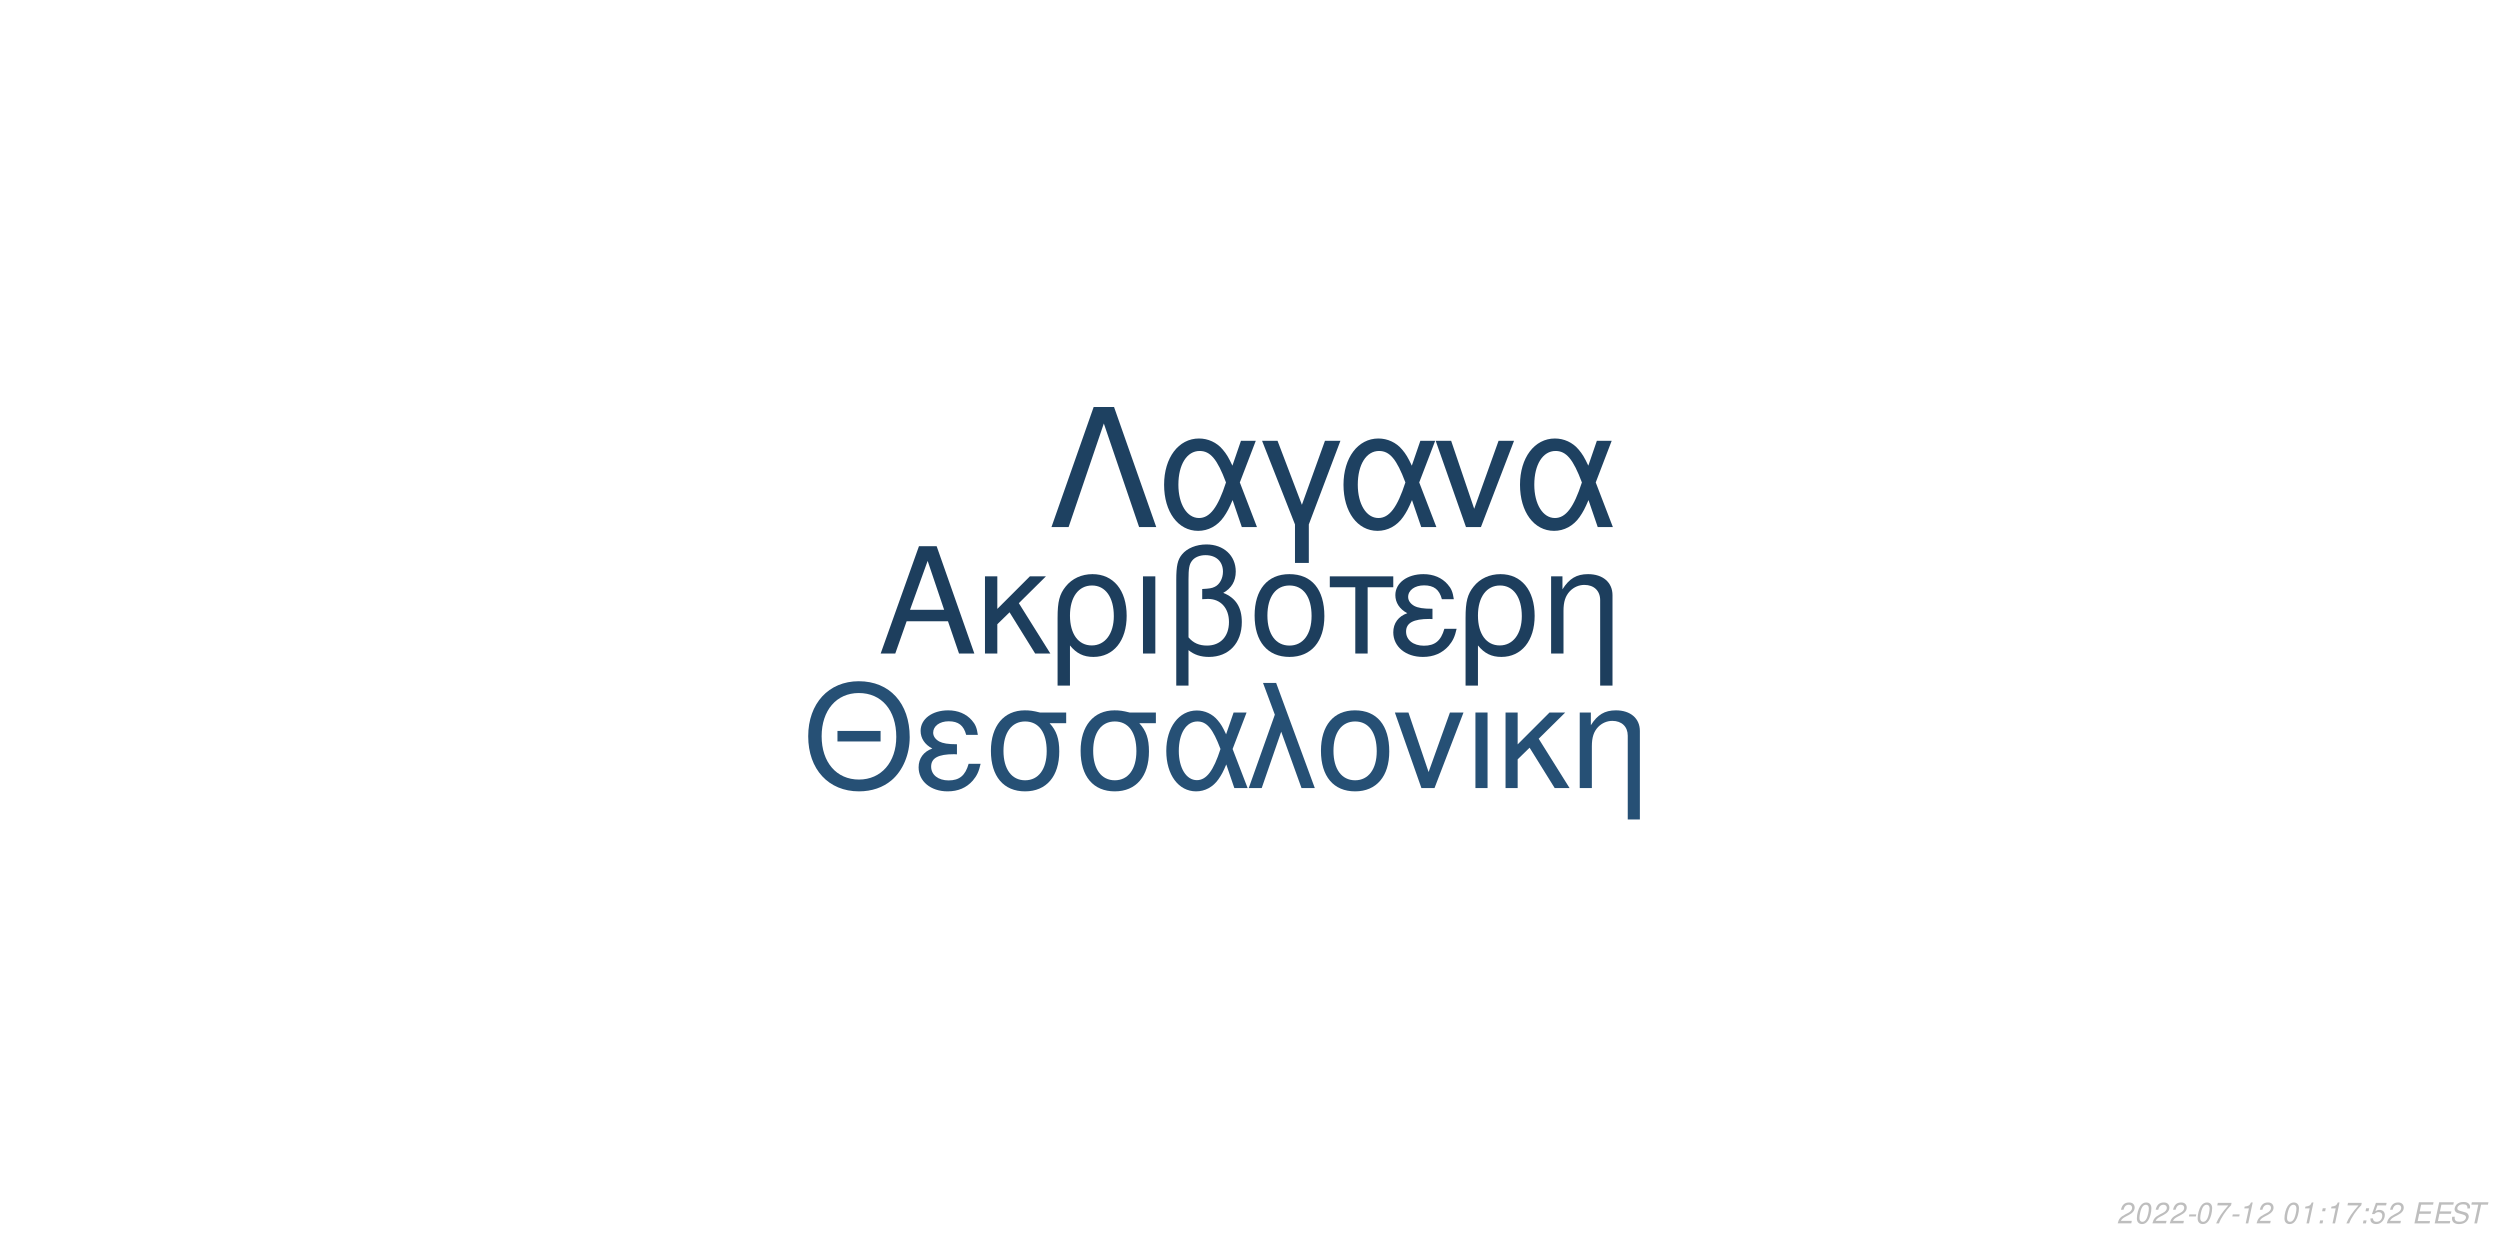
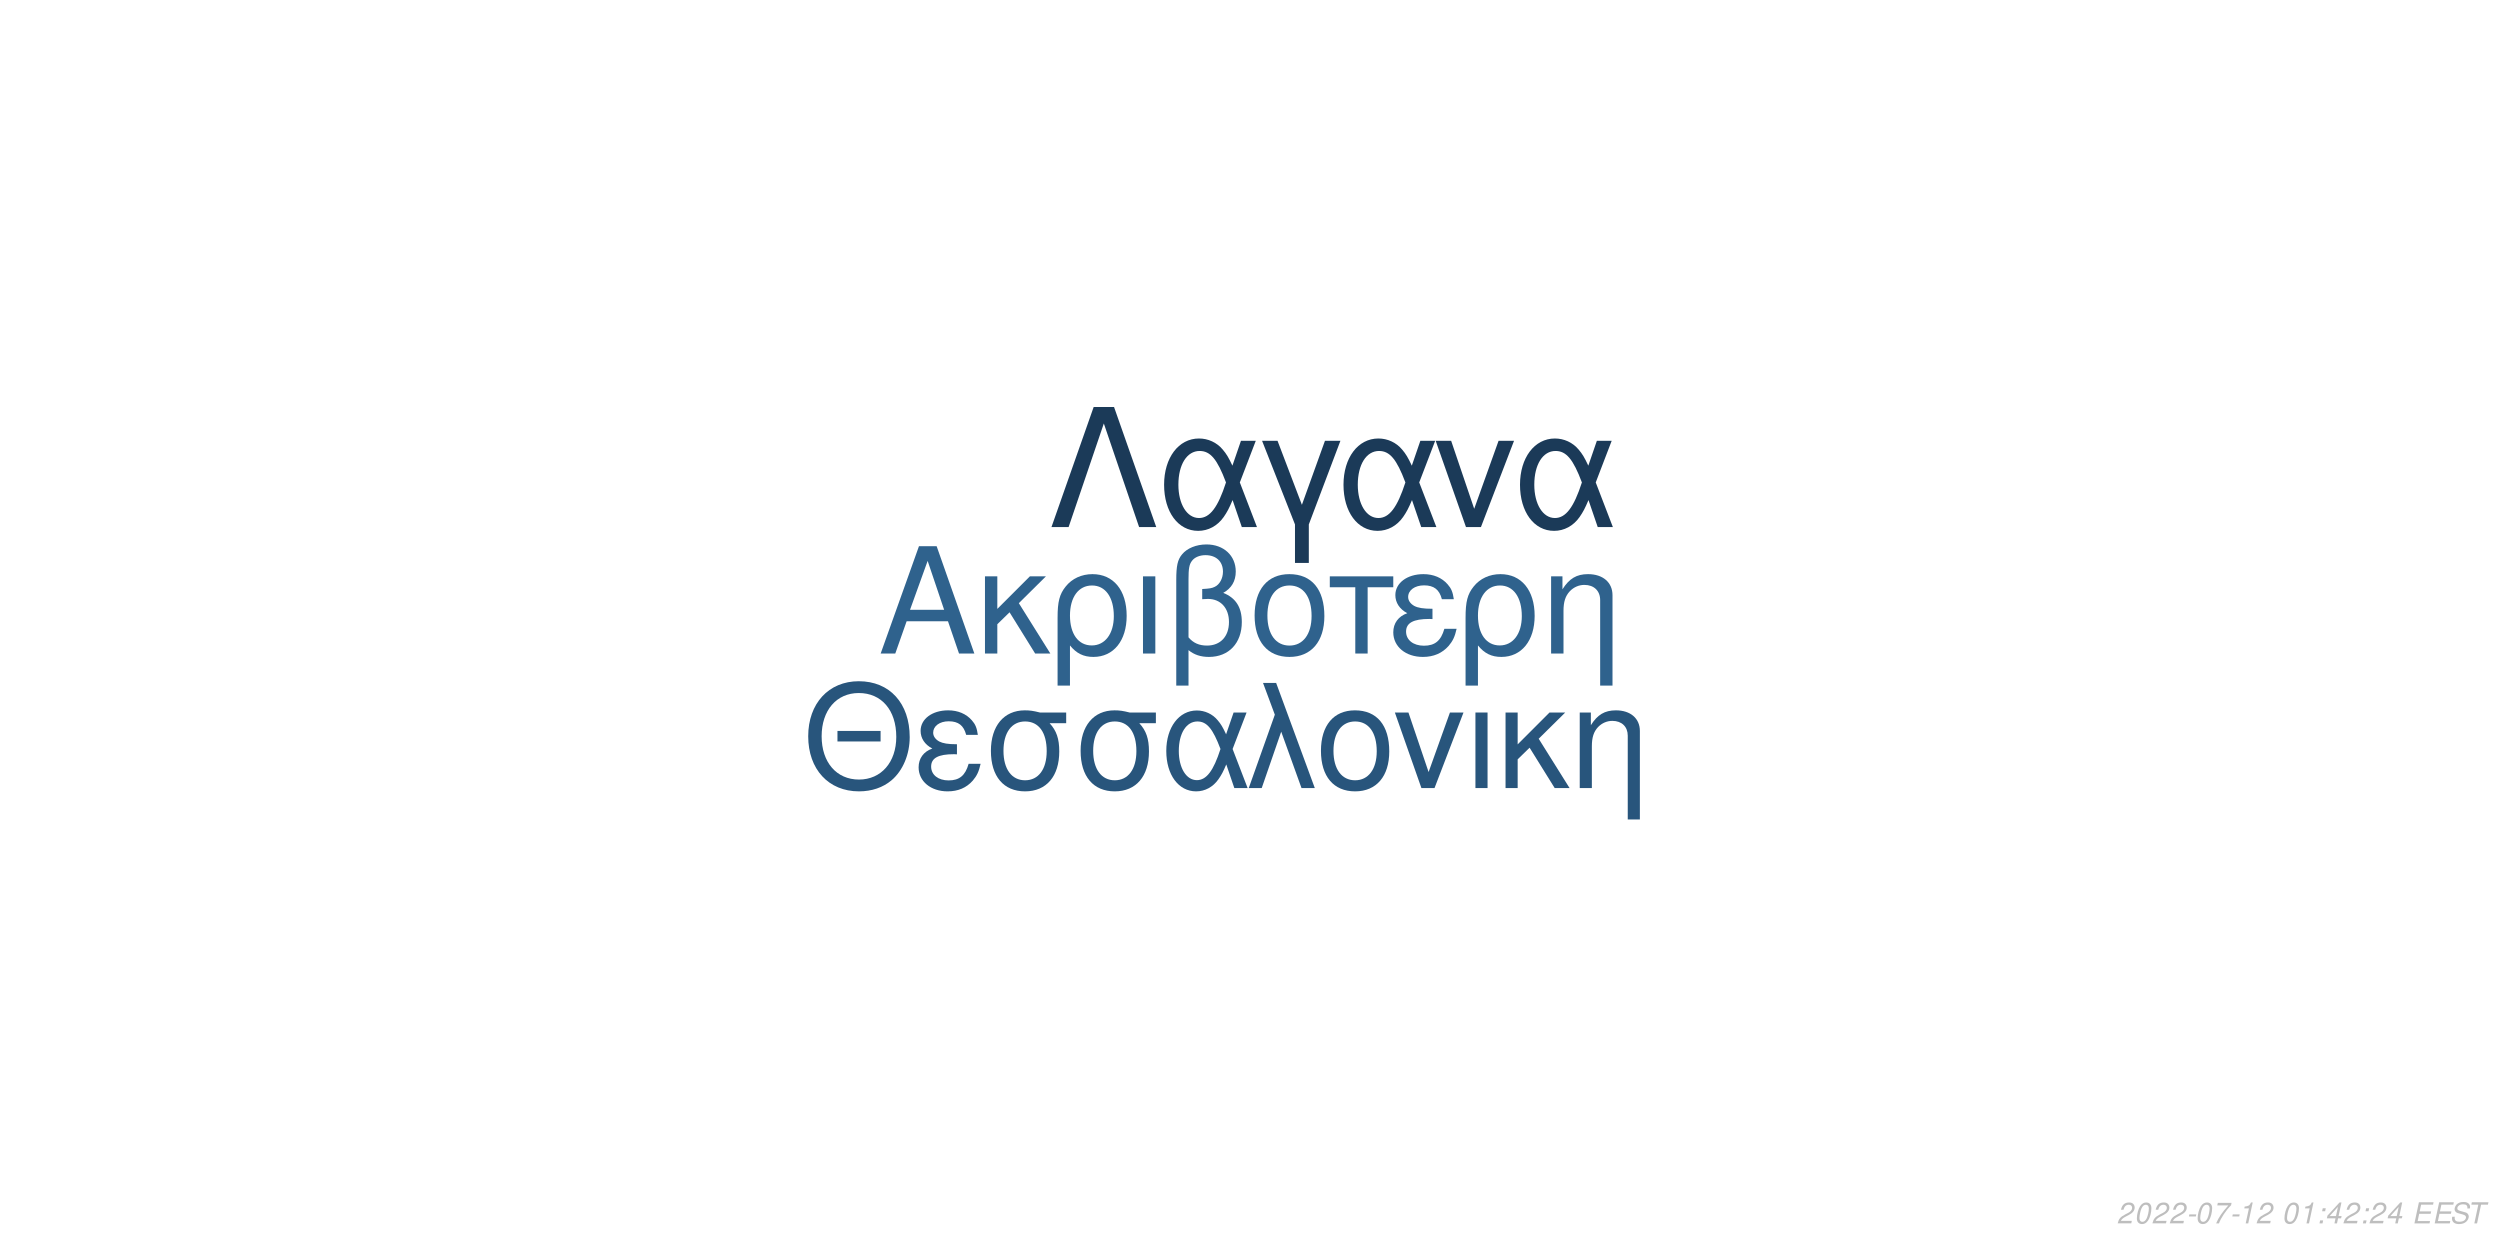
<svg xmlns="http://www.w3.org/2000/svg" xmlns:xlink="http://www.w3.org/1999/xlink" width="864pt" height="432pt" viewBox="0 0 864 432" version="1.1">
  <defs>
    <g>
      <symbol overflow="visible" id="glyph0-0">
        <path style="stroke:none;" d="" />
      </symbol>
      <symbol overflow="visible" id="glyph0-1">
        <path style="stroke:none;" d="M 24.125 -11.141 L 27.938 0 L 33.234 0 L 20.203 -37.094 L 14.094 -37.094 L 0.859 0 L 5.906 0 L 9.828 -11.141 Z M 22.797 -15.109 L 11 -15.109 L 17.094 -32.016 Z M 22.797 -15.109 " />
      </symbol>
      <symbol overflow="visible" id="glyph0-2">
        <path style="stroke:none;" d="M 7.172 -15.422 L 7.172 -26.672 L 2.906 -26.672 L 2.906 0 L 7.172 0 L 7.172 -10.125 L 11.406 -14.25 L 20.25 0 L 25.5 0 L 14.609 -17.406 L 23.969 -26.672 L 18.422 -26.672 Z M 7.172 -15.422 " />
      </symbol>
      <symbol overflow="visible" id="glyph0-3">
        <path style="stroke:none;" d="M 3 11.094 L 7.281 11.094 L 7.281 -2.797 C 9.516 -0.047 11.953 1.172 15.375 1.172 C 22.344 1.172 26.875 -4.422 26.875 -13.031 C 26.875 -21.891 22.297 -27.438 15.062 -27.438 C 11.297 -27.438 7.984 -25.906 5.797 -23.156 C 3.672 -20.516 3 -17.969 3 -12.359 Z M 14.906 -23.516 C 19.547 -23.516 22.438 -19.438 22.438 -12.922 C 22.438 -6.812 19.391 -2.797 14.812 -2.797 C 10.172 -2.797 7.281 -6.766 7.281 -13.125 C 7.281 -19.484 10.234 -23.516 14.906 -23.516 Z M 14.906 -23.516 " />
      </symbol>
      <symbol overflow="visible" id="glyph0-4">
        <path style="stroke:none;" d="M 3.516 0 L 7.781 0 L 7.781 -26.672 L 3.516 -26.672 Z M 3.516 0 " />
      </symbol>
      <symbol overflow="visible" id="glyph0-5">
        <path style="stroke:none;" d="M 4.016 11.094 L 8.25 11.094 L 8.25 -1.172 C 10.172 0.406 12.422 1.172 15.312 1.172 C 22.188 1.172 26.672 -3.609 26.672 -10.891 C 26.672 -15.984 24.578 -19.234 20.25 -20.969 C 23.109 -22.547 24.578 -25.031 24.578 -28.344 C 24.578 -33.844 20.406 -37.703 14.453 -37.703 C 10.938 -37.703 7.734 -36.391 6 -34.25 C 4.484 -32.422 4.016 -30.328 4.016 -25.391 Z M 8.25 -25.656 C 8.25 -29.359 8.5 -30.844 9.469 -32.062 C 10.375 -33.281 12.156 -34 14.094 -34 C 17.812 -34 20.156 -31.812 20.156 -28.297 C 20.156 -25.953 18.984 -23.812 17.297 -23.047 C 16.281 -22.547 15.469 -22.438 12.984 -22.297 L 12.984 -18.781 C 13.734 -18.828 14.344 -18.875 14.969 -18.875 C 19.344 -18.875 22.234 -15.719 22.234 -10.891 C 22.234 -5.906 19.281 -2.75 14.656 -2.75 C 11.953 -2.75 9.922 -3.609 8.25 -5.594 Z M 8.25 -25.656 " />
      </symbol>
      <symbol overflow="visible" id="glyph0-6">
        <path style="stroke:none;" d="M 14.094 -27.438 C 6.562 -27.438 2.094 -22.094 2.094 -13.125 C 2.094 -4.125 6.562 1.172 14.141 1.172 C 21.672 1.172 26.203 -4.172 26.203 -12.922 C 26.203 -22.188 21.828 -27.438 14.094 -27.438 Z M 14.141 -23.516 C 18.938 -23.516 21.781 -19.594 21.781 -12.984 C 21.781 -6.672 18.828 -2.75 14.141 -2.75 C 9.422 -2.75 6.516 -6.672 6.516 -13.125 C 6.516 -19.594 9.422 -23.516 14.141 -23.516 Z M 14.141 -23.516 " />
      </symbol>
      <symbol overflow="visible" id="glyph0-7">
        <path style="stroke:none;" d="M 7.891 0 L 12.156 0 L 12.156 -22.906 L 21.016 -22.906 L 21.016 -26.672 L -0.922 -26.672 L -0.922 -22.906 L 7.891 -22.906 Z M 7.891 0 " />
      </symbol>
      <symbol overflow="visible" id="glyph0-8">
        <path style="stroke:none;" d="M 14.562 -15.469 C 11.344 -15.469 9.562 -15.781 8.297 -16.438 C 6.922 -17.203 6.156 -18.328 6.156 -19.547 C 6.156 -21.891 8.453 -23.562 11.656 -23.562 C 15.062 -23.562 16.953 -22.094 17.812 -18.781 L 21.938 -18.781 C 21.578 -21.266 21.062 -22.5 19.797 -23.922 C 17.812 -26.203 14.906 -27.438 11.453 -27.438 C 5.797 -27.438 1.734 -24.375 1.734 -20.203 C 1.734 -17.609 3.156 -15.375 5.859 -13.938 C 2.797 -12.875 1.016 -10.484 1.016 -7.328 C 1.016 -2.391 5.297 1.172 11.25 1.172 C 14.969 1.172 17.906 -0.109 20.156 -2.641 C 21.578 -4.328 22.297 -5.797 22.906 -8.547 L 18.672 -8.547 C 17.5 -4.422 15.422 -2.703 11.609 -2.703 C 7.938 -2.703 5.438 -4.688 5.438 -7.578 C 5.438 -10.578 7.938 -11.953 13.484 -11.953 C 13.641 -11.953 14.094 -11.953 14.562 -11.906 Z M 14.562 -15.469 " />
      </symbol>
      <symbol overflow="visible" id="glyph0-9">
        <path style="stroke:none;" d="M 3.562 -26.672 L 3.562 0 L 7.844 0 L 7.844 -14.703 C 7.844 -17.906 8.5 -19.891 10.031 -21.531 C 11.406 -22.953 13.188 -23.719 15.062 -23.719 C 18.375 -23.719 20.516 -21.672 20.516 -18.469 L 20.516 11.094 L 24.781 11.094 L 24.781 -20.156 C 24.781 -24.578 21.469 -27.438 16.328 -27.438 C 12.359 -27.438 9.828 -25.906 7.484 -22.188 L 7.484 -26.672 Z M 3.562 -26.672 " />
      </symbol>
      <symbol overflow="visible" id="glyph1-0">
        <path style="stroke:none;" d="" />
      </symbol>
      <symbol overflow="visible" id="glyph1-1">
        <path style="stroke:none;" d="M 26.859 -19.734 L 11.953 -19.734 L 11.953 -16.094 L 26.859 -16.094 Z M 19.328 -36.922 C 8.922 -36.922 1.844 -29.25 1.844 -17.891 C 1.844 -6.484 8.875 1.141 19.391 1.141 C 23.812 1.141 27.703 -0.203 30.641 -2.688 C 34.578 -6.031 36.922 -11.656 36.922 -17.594 C 36.922 -29.297 30 -36.922 19.328 -36.922 Z M 19.328 -32.844 C 27.203 -32.844 32.281 -26.906 32.281 -17.688 C 32.281 -8.922 27.062 -2.938 19.391 -2.938 C 11.609 -2.938 6.484 -8.922 6.484 -17.891 C 6.484 -26.859 11.609 -32.844 19.328 -32.844 Z M 19.328 -32.844 " />
      </symbol>
      <symbol overflow="visible" id="glyph1-2">
        <path style="stroke:none;" d="M 14.25 -15.141 C 11.109 -15.141 9.375 -15.453 8.125 -16.094 C 6.781 -16.844 6.031 -17.938 6.031 -19.141 C 6.031 -21.422 8.266 -23.078 11.406 -23.078 C 14.75 -23.078 16.594 -21.625 17.438 -18.391 L 21.469 -18.391 C 21.125 -20.828 20.625 -22.031 19.391 -23.422 C 17.438 -25.656 14.594 -26.859 11.219 -26.859 C 5.688 -26.859 1.688 -23.875 1.688 -19.781 C 1.688 -17.234 3.094 -15.047 5.734 -13.656 C 2.734 -12.609 1 -10.266 1 -7.172 C 1 -2.344 5.188 1.141 11.016 1.141 C 14.656 1.141 17.547 -0.094 19.734 -2.594 C 21.125 -4.234 21.828 -5.688 22.422 -8.375 L 18.281 -8.375 C 17.141 -4.328 15.094 -2.641 11.359 -2.641 C 7.766 -2.641 5.328 -4.578 5.328 -7.422 C 5.328 -10.359 7.766 -11.703 13.203 -11.703 C 13.359 -11.703 13.797 -11.703 14.25 -11.656 Z M 14.25 -15.141 " />
      </symbol>
      <symbol overflow="visible" id="glyph1-3">
        <path style="stroke:none;" d="M 29 -26.109 L 19.938 -26.109 C 17.594 -26.703 16.438 -26.859 14.703 -26.859 C 7.469 -26.859 2.984 -21.469 2.984 -12.859 C 2.984 -4.031 7.375 1.141 14.797 1.141 C 22.172 1.141 26.609 -4.078 26.609 -12.656 C 26.609 -17.047 25.656 -19.828 23.266 -22.422 L 29 -22.422 Z M 14.797 -23.016 C 19.531 -23.016 22.266 -19.234 22.266 -12.75 C 22.266 -6.531 19.438 -2.688 14.797 -2.688 C 10.172 -2.688 7.328 -6.531 7.328 -12.859 C 7.328 -19.188 10.172 -23.016 14.797 -23.016 Z M 14.797 -23.016 " />
      </symbol>
      <symbol overflow="visible" id="glyph1-4">
        <path style="stroke:none;" d="M 29.344 -26.109 L 24.859 -26.109 L 22.266 -18.578 C 21.125 -21.031 20.484 -22.125 19.328 -23.469 C 17.547 -25.609 14.906 -26.812 12.156 -26.812 C 5.984 -26.812 1.594 -20.984 1.594 -12.812 C 1.594 -4.578 5.828 1.141 11.906 1.141 C 14.953 1.141 17.734 -0.344 19.625 -3.047 C 20.672 -4.531 21.281 -5.688 22.328 -8.172 L 25.109 0 L 29.703 0 L 24.516 -13.5 Z M 20.328 -13.5 C 17.891 -5.922 15.453 -2.734 12.156 -2.734 C 8.516 -2.734 5.922 -6.922 5.922 -12.812 C 5.922 -18.938 8.516 -23.016 12.359 -23.016 C 15.594 -23.016 17.688 -20.531 20.328 -13.5 Z M 20.328 -13.5 " />
      </symbol>
      <symbol overflow="visible" id="glyph1-5">
        <path style="stroke:none;" d="M 1.094 0 L 5.578 0 L 12.312 -19.484 L 19.328 0 L 23.922 0 L 10.562 -36.328 L 6.031 -36.328 L 10.109 -25.359 Z M 1.094 0 " />
      </symbol>
      <symbol overflow="visible" id="glyph1-6">
        <path style="stroke:none;" d="M 13.797 -26.859 C 6.422 -26.859 2.047 -21.625 2.047 -12.859 C 2.047 -4.031 6.422 1.141 13.859 1.141 C 21.234 1.141 25.656 -4.078 25.656 -12.656 C 25.656 -21.719 21.375 -26.859 13.797 -26.859 Z M 13.859 -23.016 C 18.531 -23.016 21.328 -19.188 21.328 -12.703 C 21.328 -6.531 18.438 -2.688 13.859 -2.688 C 9.219 -2.688 6.375 -6.531 6.375 -12.859 C 6.375 -19.188 9.219 -23.016 13.859 -23.016 Z M 13.859 -23.016 " />
      </symbol>
      <symbol overflow="visible" id="glyph1-7">
        <path style="stroke:none;" d="M 14.297 0 L 24.312 -26.109 L 19.625 -26.109 L 12.25 -5.531 L 5.281 -26.109 L 0.594 -26.109 L 9.766 0 Z M 14.297 0 " />
      </symbol>
      <symbol overflow="visible" id="glyph1-8">
        <path style="stroke:none;" d="M 3.438 0 L 7.625 0 L 7.625 -26.109 L 3.438 -26.109 Z M 3.438 0 " />
      </symbol>
      <symbol overflow="visible" id="glyph1-9">
        <path style="stroke:none;" d="M 7.031 -15.094 L 7.031 -26.109 L 2.844 -26.109 L 2.844 0 L 7.031 0 L 7.031 -9.922 L 11.156 -13.953 L 19.828 0 L 24.969 0 L 14.297 -17.047 L 23.469 -26.109 L 18.031 -26.109 Z M 7.031 -15.094 " />
      </symbol>
      <symbol overflow="visible" id="glyph1-10">
        <path style="stroke:none;" d="M 3.484 -26.109 L 3.484 0 L 7.672 0 L 7.672 -14.406 C 7.672 -17.547 8.328 -19.484 9.812 -21.078 C 11.156 -22.469 12.906 -23.219 14.75 -23.219 C 17.984 -23.219 20.078 -21.234 20.078 -18.094 L 20.078 10.859 L 24.266 10.859 L 24.266 -19.734 C 24.266 -24.062 21.031 -26.859 16 -26.859 C 12.109 -26.859 9.609 -25.359 7.328 -21.719 L 7.328 -26.109 Z M 3.484 -26.109 " />
      </symbol>
      <symbol overflow="visible" id="glyph2-0">
        <path style="stroke:none;" d="" />
      </symbol>
      <symbol overflow="visible" id="glyph2-1">
        <path style="stroke:none;" d="M 22.531 -41.484 L 15.484 -41.484 L 0.906 0 L 6.828 0 L 19 -35.797 L 31.188 0 L 37.109 0 Z M 22.531 -41.484 " />
      </symbol>
      <symbol overflow="visible" id="glyph2-2">
        <path style="stroke:none;" d="M 33.516 -29.812 L 28.391 -29.812 L 25.438 -21.219 C 24.125 -24.016 23.391 -25.266 22.078 -26.797 C 20.031 -29.25 17.016 -30.609 13.891 -30.609 C 6.828 -30.609 1.828 -23.953 1.828 -14.625 C 1.828 -5.234 6.656 1.312 13.594 1.312 C 17.078 1.312 20.266 -0.391 22.422 -3.469 C 23.609 -5.172 24.297 -6.484 25.5 -9.328 L 28.688 0 L 33.922 0 L 28 -15.422 Z M 23.219 -15.422 C 20.422 -6.766 17.641 -3.125 13.891 -3.125 C 9.734 -3.125 6.766 -7.906 6.766 -14.625 C 6.766 -21.625 9.734 -26.297 14.109 -26.297 C 17.812 -26.297 20.203 -23.453 23.219 -15.422 Z M 23.219 -15.422 " />
      </symbol>
      <symbol overflow="visible" id="glyph2-3">
        <path style="stroke:none;" d="M 12.062 12.406 L 16.844 12.406 L 16.844 -0.906 L 27.766 -29.812 L 22.422 -29.812 L 14.453 -7.688 L 6.031 -29.812 L 0.688 -29.812 L 12.062 -0.906 Z M 12.062 12.406 " />
      </symbol>
      <symbol overflow="visible" id="glyph2-4">
        <path style="stroke:none;" d="M 16.328 0 L 27.766 -29.812 L 22.422 -29.812 L 14 -6.312 L 6.031 -29.812 L 0.688 -29.812 L 11.156 0 Z M 16.328 0 " />
      </symbol>
      <symbol overflow="visible" id="glyph3-0">
        <path style="stroke:none;" d="" />
      </symbol>
      <symbol overflow="visible" id="glyph3-1">
        <path style="stroke:none;" d="M 5.234 -0.875 L 1.469 -0.875 C 1.641 -1.375 2.203 -1.891 3.109 -2.344 L 4.234 -2.938 C 5.562 -3.625 6.219 -4.469 6.219 -5.484 C 6.219 -5.938 6.062 -6.359 5.797 -6.656 C 5.469 -7.047 4.984 -7.234 4.312 -7.234 C 2.766 -7.234 1.891 -6.453 1.484 -4.734 L 2.375 -4.734 C 2.484 -5.188 2.609 -5.484 2.797 -5.75 C 3.094 -6.203 3.609 -6.453 4.188 -6.453 C 4.891 -6.453 5.344 -6.031 5.344 -5.375 C 5.344 -4.703 4.859 -4.094 4.016 -3.656 L 2.984 -3.125 C 1.234 -2.188 0.797 -1.656 0.344 -0.016 L 5.047 -0.016 Z M 5.234 -0.875 " />
      </symbol>
      <symbol overflow="visible" id="glyph3-2">
        <path style="stroke:none;" d="M 4.203 -7.234 C 3.375 -7.234 2.688 -6.812 2.125 -5.984 C 1.484 -5.047 0.984 -3.188 0.984 -1.734 C 0.984 -1.109 1.172 -0.562 1.484 -0.266 C 1.797 0.047 2.281 0.234 2.766 0.234 C 3.625 0.234 4.281 -0.156 4.859 -1.016 C 5.516 -1.953 6 -3.797 6 -5.266 C 6 -6.5 5.328 -7.234 4.203 -7.234 Z M 4.094 -6.453 C 4.734 -6.453 5.125 -5.984 5.125 -5.156 C 5.125 -4.203 4.781 -2.625 4.406 -1.812 C 3.984 -0.938 3.516 -0.547 2.875 -0.547 C 2.25 -0.547 1.875 -1.031 1.875 -1.828 C 1.875 -2.797 2.203 -4.344 2.594 -5.203 C 2.984 -6.047 3.453 -6.453 4.094 -6.453 Z M 4.094 -6.453 " />
      </symbol>
      <symbol overflow="visible" id="glyph3-3">
        <path style="stroke:none;" d="M 3.516 -3.125 L 1.125 -3.125 L 0.969 -2.406 L 3.359 -2.406 Z M 3.516 -3.125 " />
      </symbol>
      <symbol overflow="visible" id="glyph3-4">
        <path style="stroke:none;" d="M 6.703 -7.094 L 1.953 -7.094 L 1.766 -6.219 L 5.594 -6.219 C 3.344 -3.688 2.266 -2.109 1.375 0 L 2.344 0 C 3.031 -1.906 4.828 -4.594 6.547 -6.281 Z M 6.703 -7.094 " />
      </symbol>
      <symbol overflow="visible" id="glyph3-5">
        <path style="stroke:none;" d="M 3.703 -5.188 L 2.594 0 L 3.469 0 L 5.016 -7.234 L 4.438 -7.234 C 3.906 -6.156 3.688 -6.016 2.234 -5.812 L 2.109 -5.188 Z M 3.703 -5.188 " />
      </symbol>
      <symbol overflow="visible" id="glyph3-6">
        <path style="stroke:none;" d="" />
      </symbol>
      <symbol overflow="visible" id="glyph3-7">
        <path style="stroke:none;" d="M 2.359 -1.031 L 1.312 -1.031 L 1.094 0 L 2.141 0 Z M 3.266 -5.234 L 2.219 -5.234 L 2 -4.203 L 3.047 -4.203 Z M 3.266 -5.234 " />
      </symbol>
      <symbol overflow="visible" id="glyph3-8">
-         <path style="stroke:none;" d="M 6.297 -7.094 L 2.594 -7.094 L 1.234 -3.234 L 2.047 -3.234 C 2.656 -3.766 2.938 -3.906 3.531 -3.906 C 4.328 -3.906 4.797 -3.453 4.797 -2.688 C 4.797 -1.438 3.969 -0.547 2.828 -0.547 C 2.031 -0.547 1.609 -0.938 1.578 -1.734 L 0.703 -1.734 L 0.703 -1.516 C 0.703 -0.938 0.844 -0.547 1.188 -0.266 C 1.562 0.062 2.078 0.234 2.703 0.234 C 3.656 0.234 4.391 -0.156 4.984 -0.922 C 5.422 -1.5 5.672 -2.234 5.672 -2.953 C 5.672 -4 4.938 -4.672 3.812 -4.672 C 3.328 -4.672 2.906 -4.547 2.406 -4.234 L 3.109 -6.219 L 6.109 -6.219 Z M 6.297 -7.094 " />
+         <path style="stroke:none;" d="M 3.625 -1.75 L 3.266 0 L 4.141 0 L 4.516 -1.75 L 5.562 -1.75 L 5.734 -2.531 L 4.688 -2.531 L 5.688 -7.234 L 5.016 -7.234 L 0.844 -2.672 L 0.641 -1.75 Z M 3.797 -2.531 L 1.594 -2.531 L 4.469 -5.703 Z M 3.797 -2.531 " />
      </symbol>
      <symbol overflow="visible" id="glyph3-9">
        <path style="stroke:none;" d="M 2.547 -3.312 L 6.5 -3.312 L 6.688 -4.141 L 2.719 -4.141 L 3.219 -6.469 L 7.344 -6.469 L 7.516 -7.297 L 2.453 -7.297 L 0.906 0 L 6.125 0 L 6.297 -0.812 L 2.016 -0.812 Z M 2.547 -3.312 " />
      </symbol>
      <symbol overflow="visible" id="glyph3-10">
        <path style="stroke:none;" d="M 7.062 -5.156 C 7.125 -5.438 7.141 -5.562 7.141 -5.703 C 7.141 -6.156 6.938 -6.594 6.594 -6.891 C 6.188 -7.25 5.656 -7.406 4.875 -7.406 C 3.844 -7.406 3.047 -7.125 2.5 -6.562 C 2.094 -6.141 1.781 -5.438 1.781 -4.922 C 1.781 -4.297 2.219 -3.766 2.891 -3.562 L 4.594 -3.094 C 5.406 -2.859 5.734 -2.578 5.734 -2.094 C 5.734 -1.781 5.547 -1.406 5.266 -1.141 C 4.844 -0.766 4.266 -0.578 3.453 -0.578 C 2.328 -0.578 1.812 -0.984 1.812 -1.906 C 1.812 -2.047 1.812 -2.125 1.844 -2.312 L 0.984 -2.312 C 0.906 -2.062 0.891 -1.906 0.891 -1.688 C 0.891 -0.484 1.797 0.234 3.297 0.234 C 4.359 0.234 5.234 -0.062 5.812 -0.609 C 6.344 -1.078 6.688 -1.797 6.688 -2.375 C 6.688 -2.641 6.609 -2.906 6.453 -3.156 C 6.234 -3.5 5.938 -3.703 5.469 -3.828 L 3.75 -4.312 C 2.984 -4.547 2.734 -4.734 2.734 -5.188 C 2.734 -5.547 2.875 -5.844 3.188 -6.109 C 3.547 -6.438 4.031 -6.594 4.703 -6.594 C 5.266 -6.594 5.688 -6.484 5.906 -6.297 C 6.094 -6.125 6.219 -5.797 6.219 -5.516 C 6.219 -5.422 6.203 -5.344 6.188 -5.156 Z M 7.062 -5.156 " />
      </symbol>
      <symbol overflow="visible" id="glyph3-11">
        <path style="stroke:none;" d="M 4.938 -6.469 L 7.312 -6.469 L 7.484 -7.297 L 1.75 -7.297 L 1.578 -6.469 L 3.984 -6.469 L 2.609 0 L 3.547 0 Z M 4.938 -6.469 " />
      </symbol>
    </g>
  </defs>
  <g id="surface1">
    <rect x="0" y="0" width="864" height="432" style="fill:rgb(100%,100%,100%);fill-opacity:1;stroke:none;" />
-     <g style="fill:rgb(11.373%,24.314%,36.471%);fill-opacity:1;">
+     <g style="fill:rgb(18.431%,38.431%,55.294%);fill-opacity:1;">
      <use xlink:href="#glyph0-1" x="303.5" y="225.861" />
      <use xlink:href="#glyph0-2" x="337.5" y="225.861" />
      <use xlink:href="#glyph0-3" x="362.5" y="225.861" />
      <use xlink:href="#glyph0-4" x="391.5" y="225.861" />
      <use xlink:href="#glyph0-5" x="402.5" y="225.861" />
      <use xlink:href="#glyph0-6" x="431.5" y="225.861" />
      <use xlink:href="#glyph0-7" x="460.5" y="225.861" />
      <use xlink:href="#glyph0-8" x="480.5" y="225.861" />
      <use xlink:href="#glyph0-3" x="503.5" y="225.861" />
      <use xlink:href="#glyph0-9" x="532.5" y="225.861" />
    </g>
-     <g style="fill:rgb(14.902%,31.373%,45.882%);fill-opacity:1;">
+     <g style="fill:rgb(15.686%,33.333%,48.627%);fill-opacity:1;">
      <use xlink:href="#glyph1-1" x="277.473" y="272.354" />
      <use xlink:href="#glyph1-2" x="316.473" y="272.354" />
      <use xlink:href="#glyph1-3" x="339.473" y="272.354" />
      <use xlink:href="#glyph1-3" x="370.473" y="272.354" />
      <use xlink:href="#glyph1-4" x="401.473" y="272.354" />
      <use xlink:href="#glyph1-5" x="430.473" y="272.354" />
      <use xlink:href="#glyph1-6" x="454.473" y="272.354" />
      <use xlink:href="#glyph1-7" x="481.473" y="272.354" />
      <use xlink:href="#glyph1-8" x="506.473" y="272.354" />
      <use xlink:href="#glyph1-9" x="517.473" y="272.354" />
      <use xlink:href="#glyph1-10" x="542.473" y="272.354" />
    </g>
-     <g style="fill:rgb(11.765%,25.49%,38.039%);fill-opacity:1;">
+     <g style="fill:rgb(10.588%,22.745%,34.51%);fill-opacity:1;">
      <use xlink:href="#glyph2-1" x="362.484" y="182.152" />
      <use xlink:href="#glyph2-2" x="400.484" y="182.152" />
      <use xlink:href="#glyph2-3" x="435.484" y="182.152" />
      <use xlink:href="#glyph2-2" x="462.484" y="182.152" />
      <use xlink:href="#glyph2-4" x="495.484" y="182.152" />
      <use xlink:href="#glyph2-2" x="523.484" y="182.152" />
    </g>
    <g style="fill:rgb(74.51%,74.51%,74.51%);fill-opacity:1;">
      <use xlink:href="#glyph3-1" x="731.52" y="422.81" />
      <use xlink:href="#glyph3-2" x="737.52" y="422.81" />
      <use xlink:href="#glyph3-1" x="743.52" y="422.81" />
      <use xlink:href="#glyph3-1" x="749.52" y="422.81" />
      <use xlink:href="#glyph3-3" x="755.52" y="422.81" />
      <use xlink:href="#glyph3-2" x="758.52" y="422.81" />
      <use xlink:href="#glyph3-4" x="764.52" y="422.81" />
      <use xlink:href="#glyph3-3" x="770.52" y="422.81" />
      <use xlink:href="#glyph3-5" x="773.52" y="422.81" />
      <use xlink:href="#glyph3-1" x="779.52" y="422.81" />
      <use xlink:href="#glyph3-6" x="785.52" y="422.81" />
      <use xlink:href="#glyph3-2" x="788.52" y="422.81" />
      <use xlink:href="#glyph3-5" x="794.52" y="422.81" />
      <use xlink:href="#glyph3-7" x="800.52" y="422.81" />
-       <use xlink:href="#glyph3-5" x="803.52" y="422.81" />
-       <use xlink:href="#glyph3-4" x="809.52" y="422.81" />
+       <use xlink:href="#glyph3-8" x="803.52" y="422.81" />
+       <use xlink:href="#glyph3-1" x="809.52" y="422.81" />
      <use xlink:href="#glyph3-7" x="815.52" y="422.81" />
-       <use xlink:href="#glyph3-8" x="818.52" y="422.81" />
-       <use xlink:href="#glyph3-1" x="824.52" y="422.81" />
+       <use xlink:href="#glyph3-1" x="818.52" y="422.81" />
+       <use xlink:href="#glyph3-8" x="824.52" y="422.81" />
      <use xlink:href="#glyph3-6" x="830.52" y="422.81" />
      <use xlink:href="#glyph3-9" x="833.52" y="422.81" />
      <use xlink:href="#glyph3-9" x="840.52" y="422.81" />
      <use xlink:href="#glyph3-10" x="846.52" y="422.81" />
      <use xlink:href="#glyph3-11" x="852.52" y="422.81" />
    </g>
  </g>
</svg>
